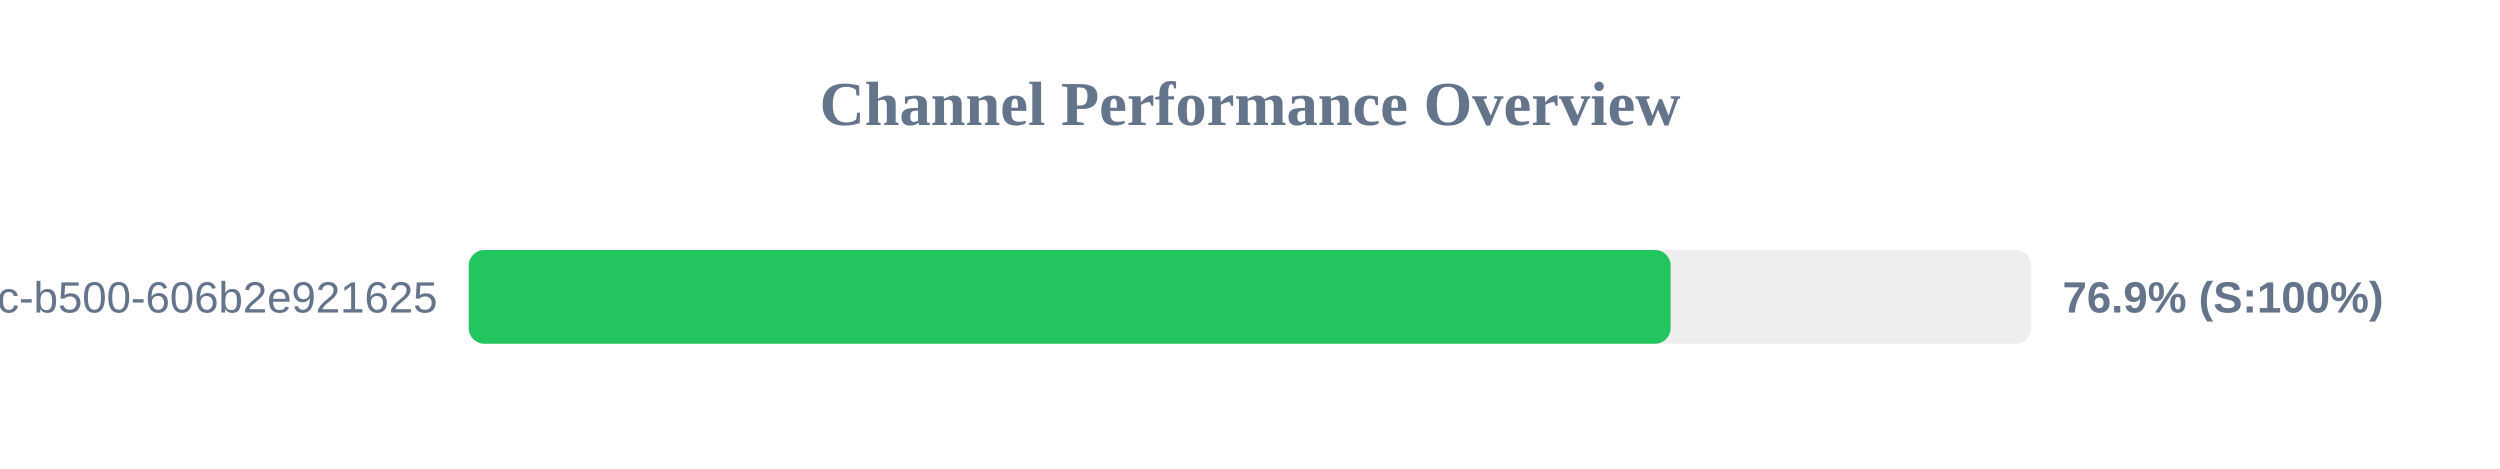
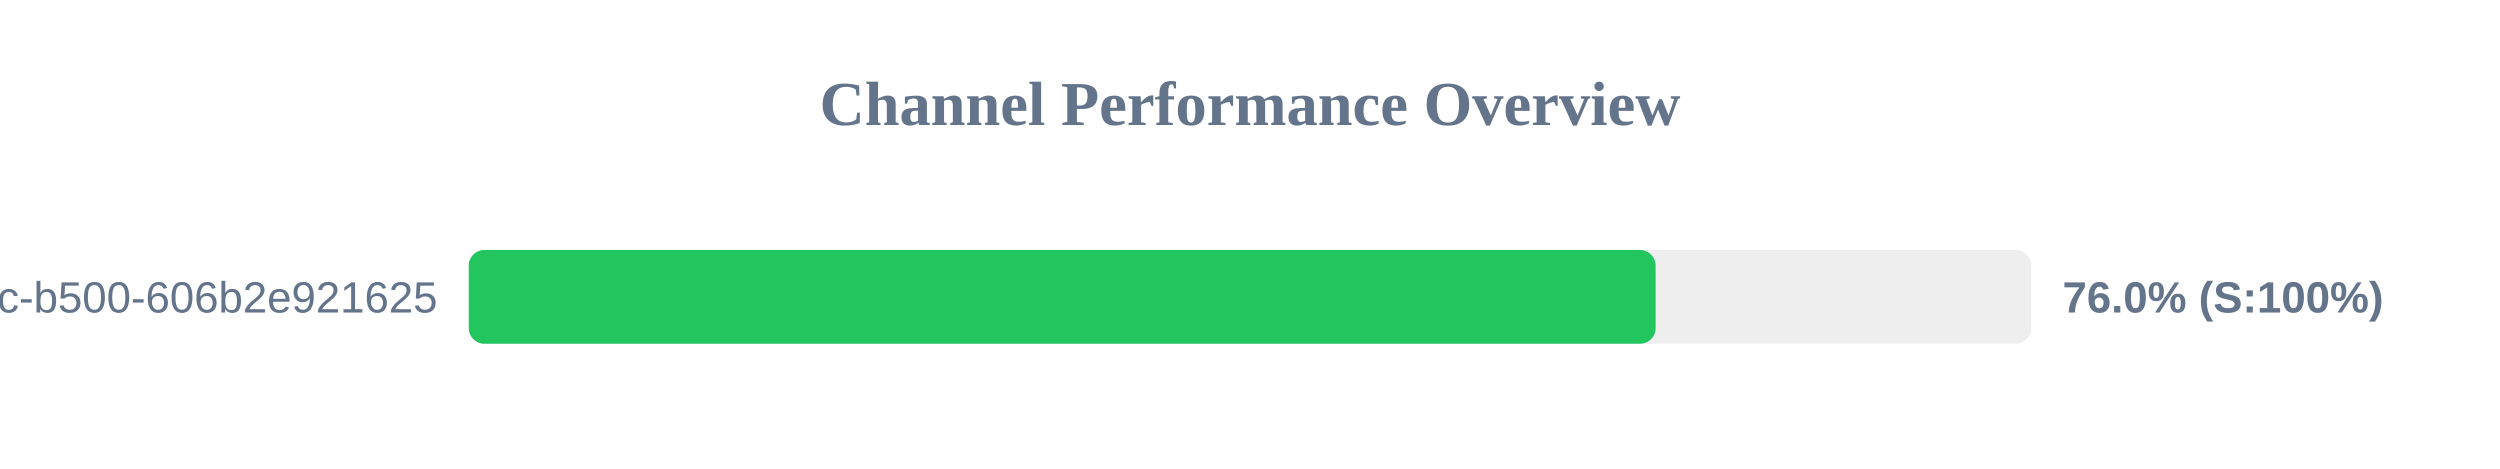
<svg xmlns="http://www.w3.org/2000/svg" width="800" height="150" version="1.1">
  <style>
        .row { font: 14px Arial; fill: #64748b; }
        .score { font: bold 14px Arial; fill: #64748b; }
    </style>
  <text x="400" y="40" text-anchor="middle" font-size="20px" font-weight="bold" fill="#64748b">Channel Performance Overview</text>
  <rect x="150" y="80" width="500" height="30" fill="#eee" rx="5" />
-   <rect x="150" y="80" width="384.6" height="30" fill="#22c55e" rx="5" />
+   <rect x="150" y="80" width="379.8" height="30" fill="#22c55e" rx="5" />
  <text x="140" y="100" text-anchor="end" class="row">?uuid=f901861b-6491-450c-b500-606b2e921625</text>
-   <text x="660" y="100" text-anchor="start" class="score">76.9% (S:100%)</text>
+   <text x="660" y="100" text-anchor="start" class="score">76.0% (S:100%)</text>
</svg>
